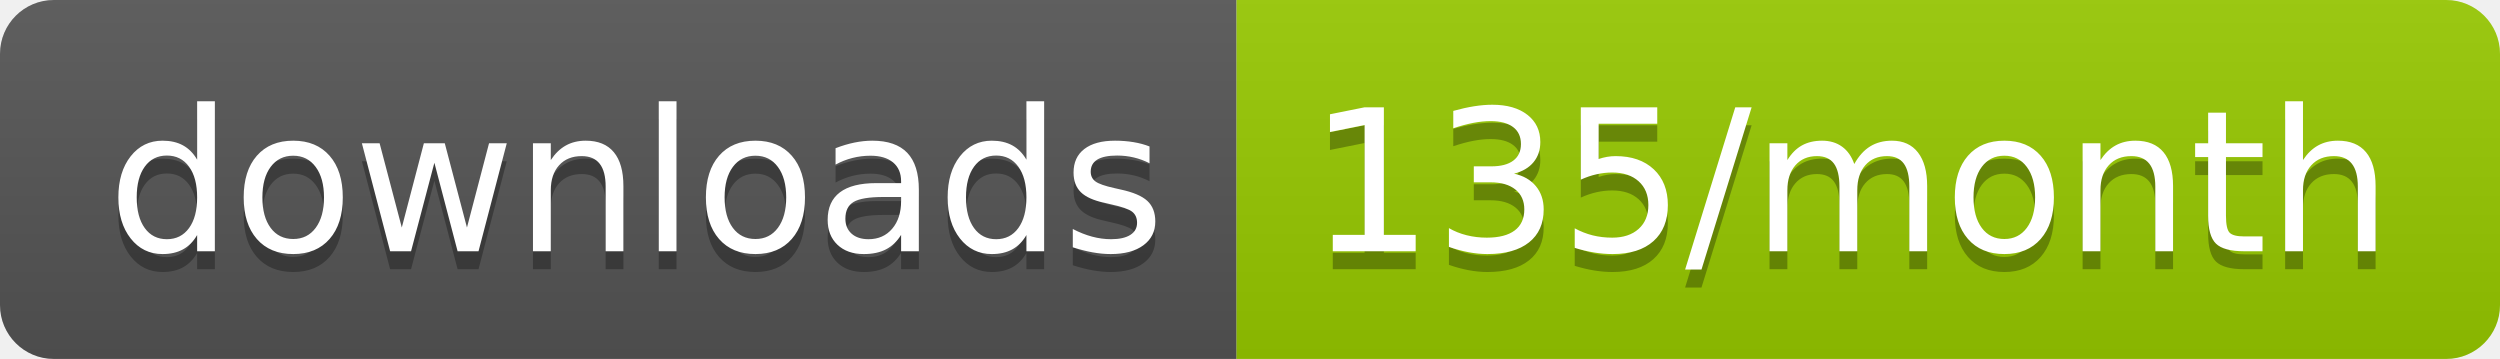
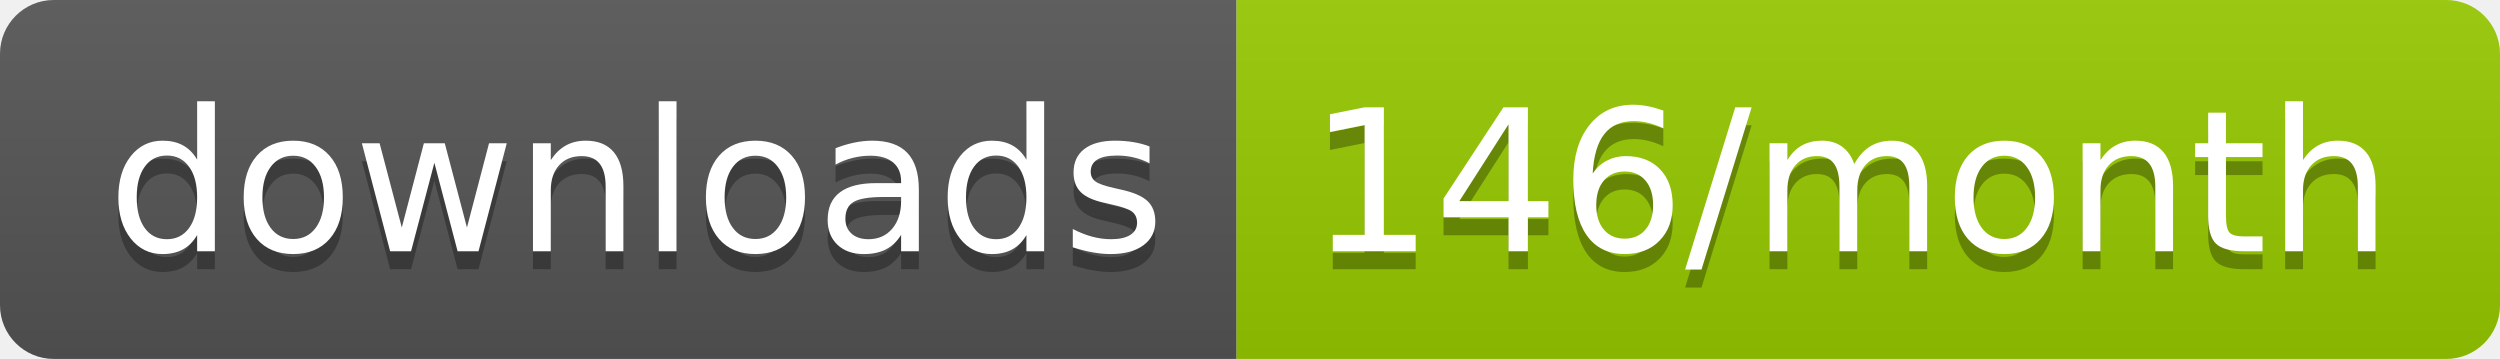
<svg xmlns="http://www.w3.org/2000/svg" width="139.3" height="20">
  <linearGradient id="smooth" x2="0" y2="100%">
    <stop offset="0" stop-color="#bbb" stop-opacity=".1" />
    <stop offset="1" stop-opacity=".1" />
  </linearGradient>
  <clipPath id="round">
    <rect width="139.3" height="20" rx="3" fill="#fff" />
  </clipPath>
  <g clip-path="url(#round)">
    <rect width="68.9" height="20" fill="#555" />
    <rect x="68.9" width="70.4" height="20" fill="#97CA00" />
    <rect width="139.3" height="20" fill="url(#smooth)" />
  </g>
  <g fill="#fff" text-anchor="middle" font-family="DejaVu Sans,Verdana,Geneva,sans-serif" font-size="110">
    <text x="354.5" y="150" fill="#010101" fill-opacity=".3" transform="scale(0.1)" textLength="589.0" lengthAdjust="spacing">downloads</text>
    <text x="354.5" y="140" transform="scale(0.1)" textLength="589.0" lengthAdjust="spacing">downloads</text>
-     <text x="1031.0" y="150" fill="#010101" fill-opacity=".3" transform="scale(0.1)" textLength="604.0" lengthAdjust="spacing">135/month</text>
-     <text x="1031.0" y="140" transform="scale(0.1)" textLength="604.0" lengthAdjust="spacing">135/month</text>
+     <text x="1031.0" y="150" fill="#010101" fill-opacity=".3" transform="scale(0.1)" textLength="604.0" lengthAdjust="spacing">146/month</text>
+     <text x="1031.0" y="140" transform="scale(0.1)" textLength="604.0" lengthAdjust="spacing">146/month</text>
  </g>
</svg>
